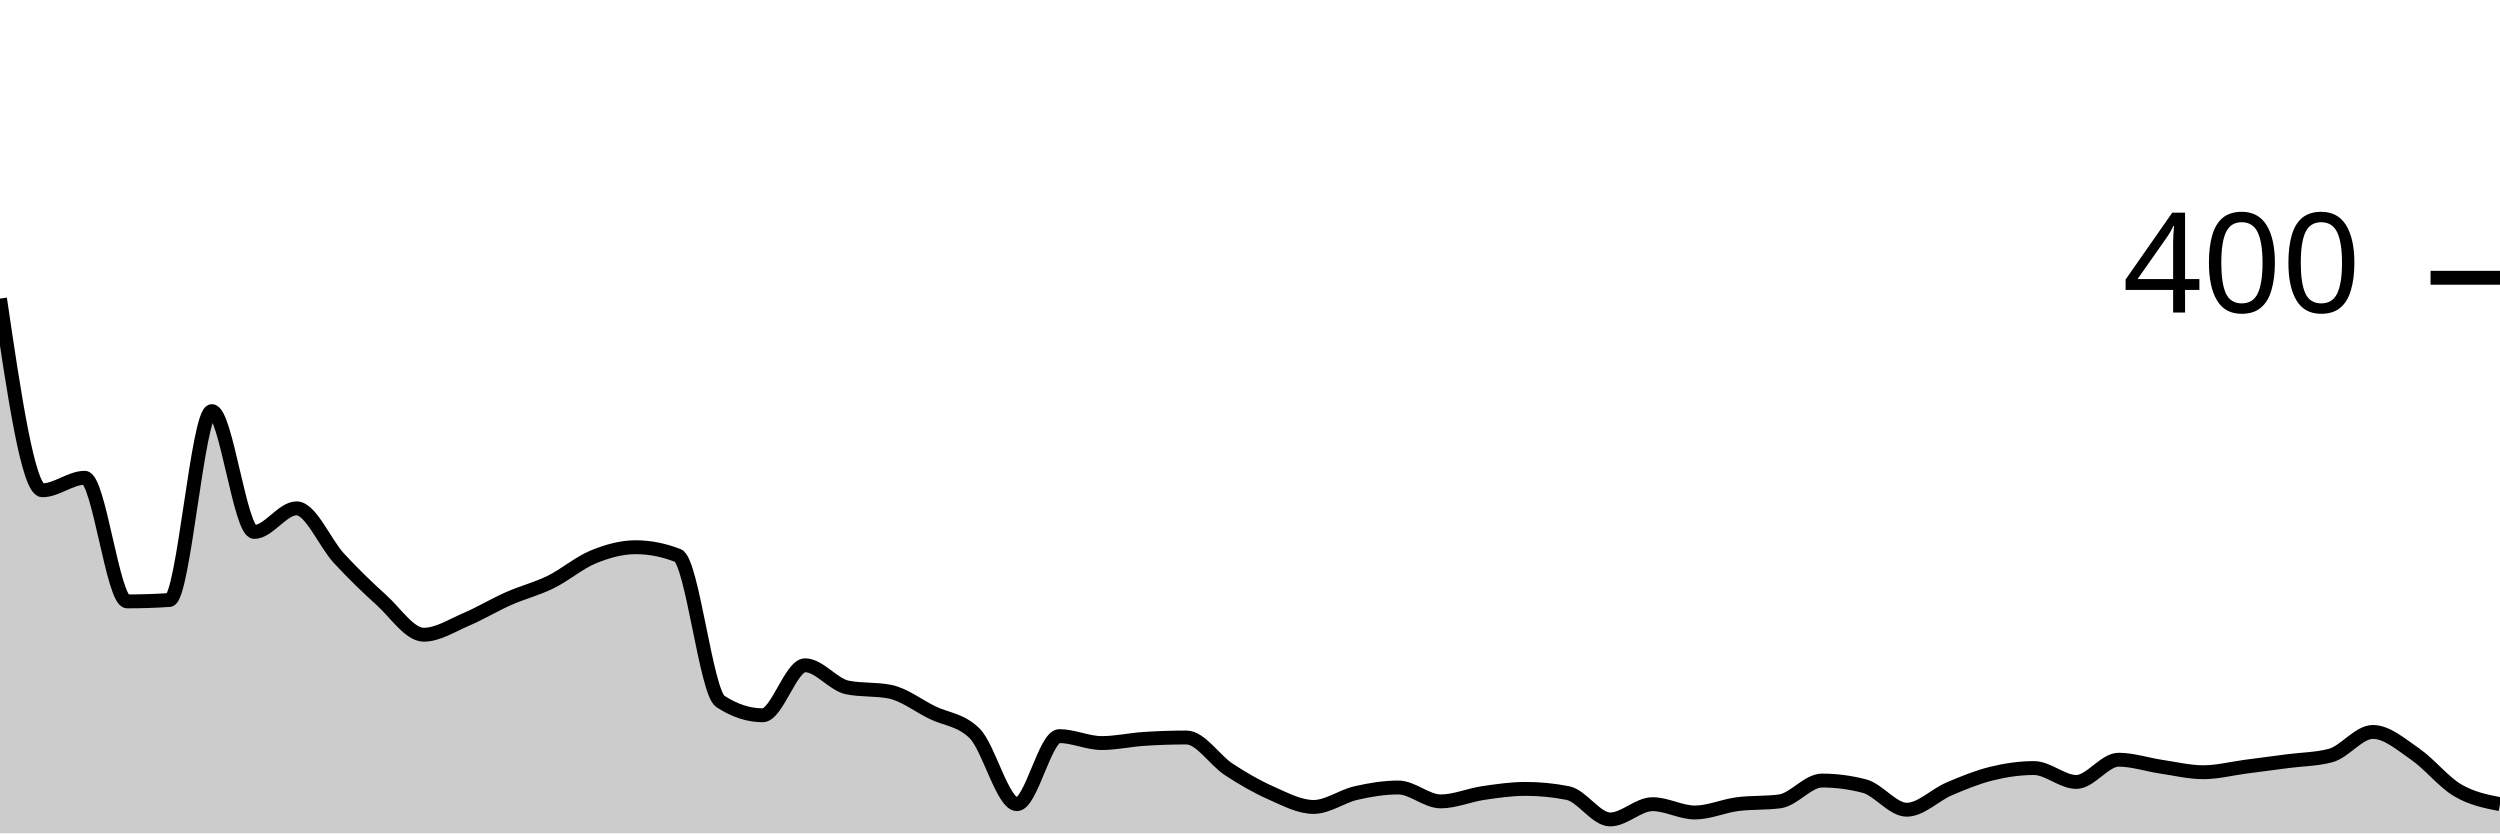
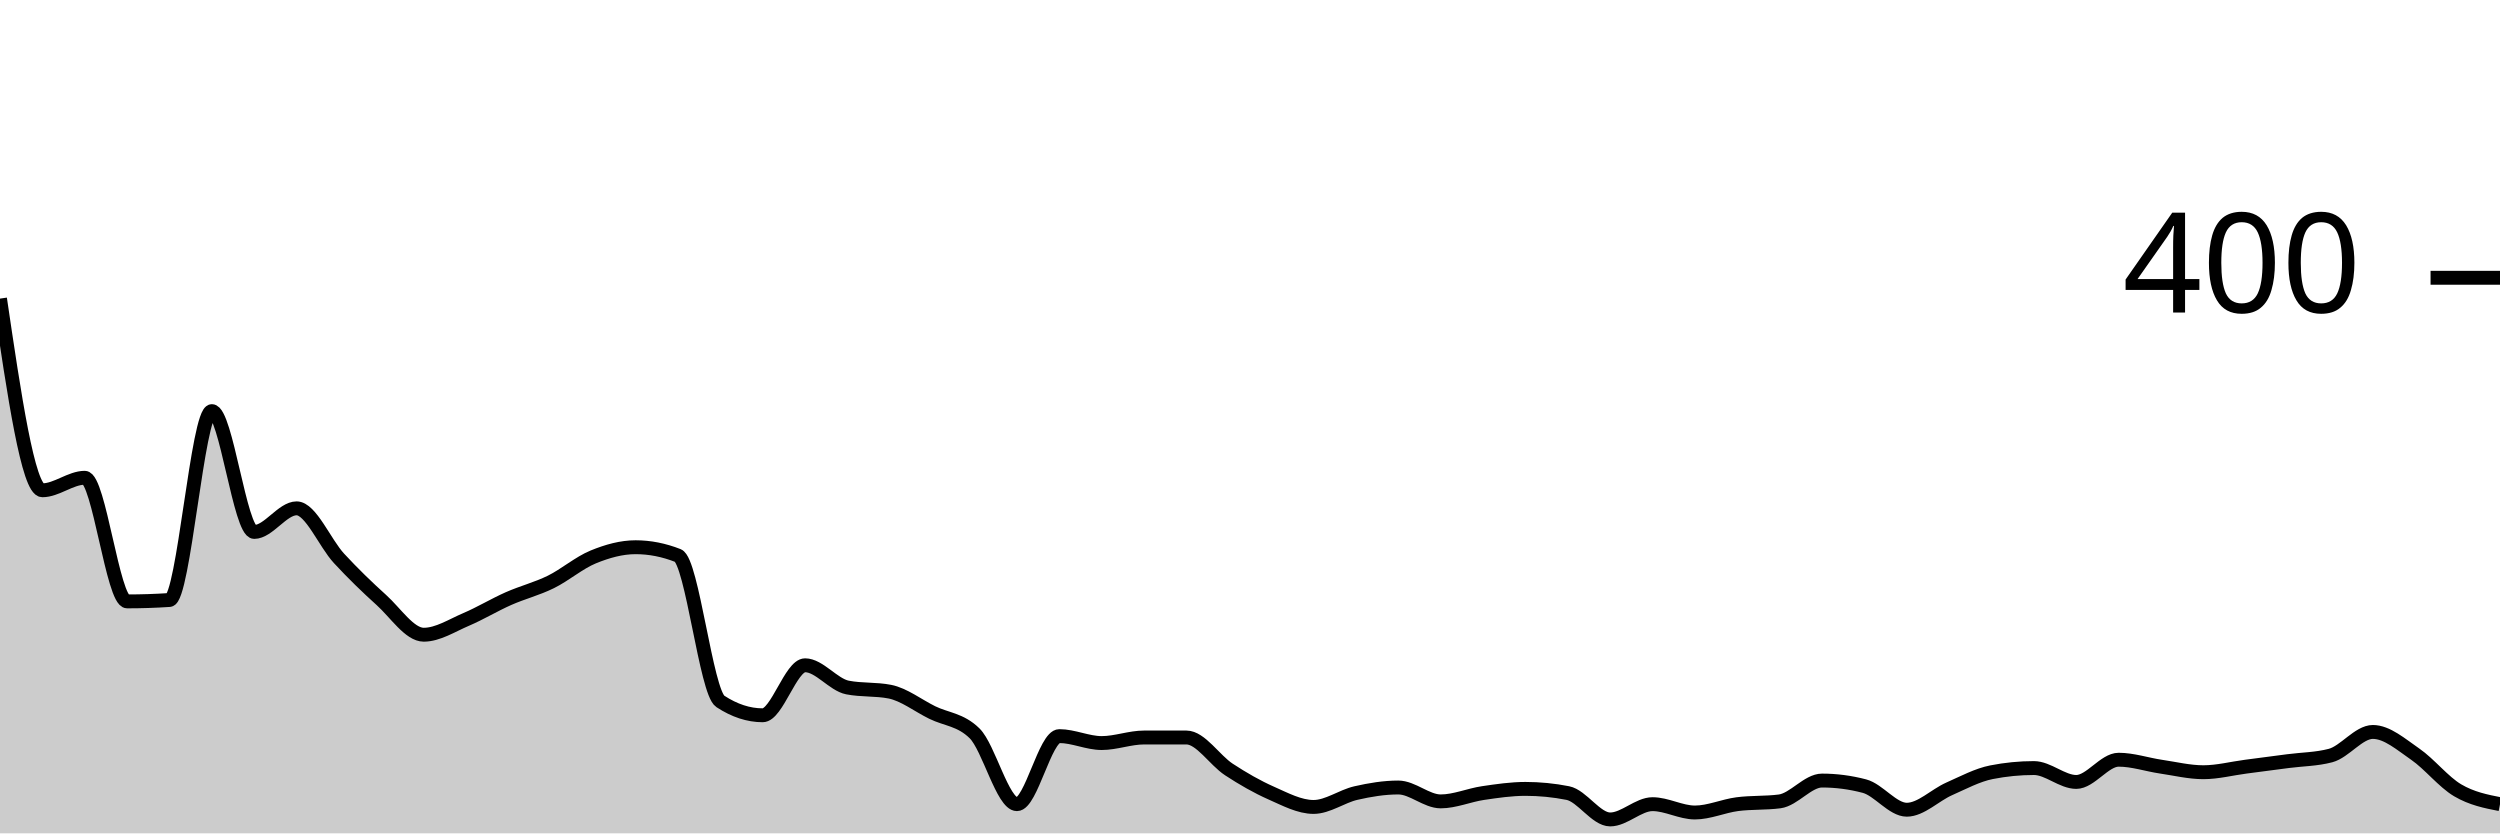
<svg xmlns="http://www.w3.org/2000/svg" viewBox="0 0 180 60">
  <g transform="translate(0,20)">
-     <path class="area" fill="rgba(0, 0, 0, 0.2)" d="M0,1.5C1.017,8.4,2.034,15.3,3.051,15.3C4.068,15.3,5.085,14.4,6.102,14.4C7.119,14.4,8.136,23.3,9.153,23.3C10.169,23.3,11.186,23.267,12.203,23.2C13.22,23.133,14.237,9.6,15.254,9.6C16.271,9.6,17.288,18.3,18.305,18.3C19.322,18.3,20.339,16.6,21.356,16.6C22.373,16.6,23.39,19.1,24.407,20.2C25.424,21.3,26.441,22.283,27.458,23.2C28.475,24.117,29.492,25.7,30.508,25.7C31.525,25.7,32.542,25.033,33.559,24.6C34.576,24.167,35.593,23.55,36.61,23.1C37.627,22.65,38.644,22.4,39.661,21.9C40.678,21.4,41.695,20.517,42.712,20.1C43.729,19.683,44.746,19.4,45.763,19.4C46.78,19.4,47.797,19.6,48.814,20C49.831,20.4,50.847,29.833,51.864,30.5C52.881,31.167,53.898,31.5,54.915,31.5C55.932,31.5,56.949,27.9,57.966,27.9C58.983,27.9,60,29.3,61.017,29.5C62.034,29.7,63.051,29.6,64.068,29.8C65.085,30,66.102,30.8,67.119,31.3C68.136,31.8,69.153,31.8,70.169,32.8C71.186,33.8,72.203,37.9,73.22,37.9C74.237,37.9,75.254,33,76.271,33C77.288,33,78.305,33.5,79.322,33.5C80.339,33.5,81.356,33.267,82.373,33.2C83.39,33.133,84.407,33.1,85.424,33.1C86.441,33.1,87.458,34.733,88.475,35.4C89.492,36.067,90.508,36.65,91.525,37.1C92.542,37.55,93.559,38.1,94.576,38.1C95.593,38.1,96.61,37.333,97.627,37.1C98.644,36.867,99.661,36.7,100.678,36.7C101.695,36.7,102.712,37.7,103.729,37.7C104.746,37.7,105.763,37.25,106.78,37.1C107.797,36.95,108.814,36.8,109.831,36.8C110.847,36.8,111.864,36.9,112.881,37.1C113.898,37.3,114.915,39,115.932,39C116.949,39,117.966,37.9,118.983,37.9C120,37.9,121.017,38.5,122.034,38.5C123.051,38.5,124.068,38.033,125.085,37.9C126.102,37.767,127.119,37.833,128.136,37.7C129.153,37.567,130.169,36.2,131.186,36.2C132.203,36.2,133.22,36.333,134.237,36.6C135.254,36.867,136.271,38.3,137.288,38.3C138.305,38.3,139.322,37.233,140.339,36.8C141.356,36.367,142.373,35.95,143.39,35.7C144.407,35.45,145.424,35.3,146.441,35.3C147.458,35.3,148.475,36.3,149.492,36.3C150.508,36.3,151.525,34.7,152.542,34.7C153.559,34.7,154.576,35.05,155.593,35.2C156.61,35.35,157.627,35.6,158.644,35.6C159.661,35.6,160.678,35.333,161.695,35.2C162.712,35.067,163.729,34.933,164.746,34.8C165.763,34.667,166.78,34.667,167.797,34.4C168.814,34.133,169.831,32.7,170.847,32.7C171.864,32.7,172.881,33.6,173.898,34.3C174.915,35,175.932,36.3,176.949,36.9C177.966,37.5,178.983,37.7,180,37.9L180,40C178.983,40,177.966,40,176.949,40C175.932,40,174.915,40,173.898,40C172.881,40,171.864,40,170.847,40C169.831,40,168.814,40,167.797,40C166.78,40,165.763,40,164.746,40C163.729,40,162.712,40,161.695,40C160.678,40,159.661,40,158.644,40C157.627,40,156.61,40,155.593,40C154.576,40,153.559,40,152.542,40C151.525,40,150.508,40,149.492,40C148.475,40,147.458,40,146.441,40C145.424,40,144.407,40,143.39,40C142.373,40,141.356,40,140.339,40C139.322,40,138.305,40,137.288,40C136.271,40,135.254,40,134.237,40C133.22,40,132.203,40,131.186,40C130.169,40,129.153,40,128.136,40C127.119,40,126.102,40,125.085,40C124.068,40,123.051,40,122.034,40C121.017,40,120,40,118.983,40C117.966,40,116.949,40,115.932,40C114.915,40,113.898,40,112.881,40C111.864,40,110.847,40,109.831,40C108.814,40,107.797,40,106.78,40C105.763,40,104.746,40,103.729,40C102.712,40,101.695,40,100.678,40C99.661,40,98.644,40,97.627,40C96.61,40,95.593,40,94.576,40C93.559,40,92.542,40,91.525,40C90.508,40,89.492,40,88.475,40C87.458,40,86.441,40,85.424,40C84.407,40,83.39,40,82.373,40C81.356,40,80.339,40,79.322,40C78.305,40,77.288,40,76.271,40C75.254,40,74.237,40,73.22,40C72.203,40,71.186,40,70.169,40C69.153,40,68.136,40,67.119,40C66.102,40,65.085,40,64.068,40C63.051,40,62.034,40,61.017,40C60,40,58.983,40,57.966,40C56.949,40,55.932,40,54.915,40C53.898,40,52.881,40,51.864,40C50.847,40,49.831,40,48.814,40C47.797,40,46.78,40,45.763,40C44.746,40,43.729,40,42.712,40C41.695,40,40.678,40,39.661,40C38.644,40,37.627,40,36.61,40C35.593,40,34.576,40,33.559,40C32.542,40,31.525,40,30.508,40C29.492,40,28.475,40,27.458,40C26.441,40,25.424,40,24.407,40C23.39,40,22.373,40,21.356,40C20.339,40,19.322,40,18.305,40C17.288,40,16.271,40,15.254,40C14.237,40,13.22,40,12.203,40C11.186,40,10.169,40,9.153,40C8.136,40,7.119,40,6.102,40C5.085,40,4.068,40,3.051,40C2.034,40,1.017,40,0,40Z" />
-     <path class="line" stroke="black" fill="none" d="M0,1.5C1.017,8.4,2.034,15.3,3.051,15.3C4.068,15.3,5.085,14.4,6.102,14.4C7.119,14.4,8.136,23.3,9.153,23.3C10.169,23.3,11.186,23.267,12.203,23.2C13.22,23.133,14.237,9.6,15.254,9.6C16.271,9.6,17.288,18.3,18.305,18.3C19.322,18.3,20.339,16.6,21.356,16.6C22.373,16.6,23.39,19.1,24.407,20.2C25.424,21.3,26.441,22.283,27.458,23.2C28.475,24.117,29.492,25.7,30.508,25.7C31.525,25.7,32.542,25.033,33.559,24.6C34.576,24.167,35.593,23.55,36.61,23.1C37.627,22.65,38.644,22.4,39.661,21.9C40.678,21.4,41.695,20.517,42.712,20.1C43.729,19.683,44.746,19.4,45.763,19.4C46.78,19.4,47.797,19.6,48.814,20C49.831,20.4,50.847,29.833,51.864,30.5C52.881,31.167,53.898,31.5,54.915,31.5C55.932,31.5,56.949,27.9,57.966,27.9C58.983,27.9,60,29.3,61.017,29.5C62.034,29.7,63.051,29.6,64.068,29.8C65.085,30,66.102,30.8,67.119,31.3C68.136,31.8,69.153,31.8,70.169,32.8C71.186,33.8,72.203,37.9,73.22,37.9C74.237,37.9,75.254,33,76.271,33C77.288,33,78.305,33.5,79.322,33.5C80.339,33.5,81.356,33.267,82.373,33.2C83.39,33.133,84.407,33.1,85.424,33.1C86.441,33.1,87.458,34.733,88.475,35.4C89.492,36.067,90.508,36.65,91.525,37.1C92.542,37.55,93.559,38.1,94.576,38.1C95.593,38.1,96.61,37.333,97.627,37.1C98.644,36.867,99.661,36.7,100.678,36.7C101.695,36.7,102.712,37.7,103.729,37.7C104.746,37.7,105.763,37.25,106.78,37.1C107.797,36.95,108.814,36.8,109.831,36.8C110.847,36.8,111.864,36.9,112.881,37.1C113.898,37.3,114.915,39,115.932,39C116.949,39,117.966,37.9,118.983,37.9C120,37.9,121.017,38.5,122.034,38.5C123.051,38.5,124.068,38.033,125.085,37.9C126.102,37.767,127.119,37.833,128.136,37.7C129.153,37.567,130.169,36.2,131.186,36.2C132.203,36.2,133.22,36.333,134.237,36.6C135.254,36.867,136.271,38.3,137.288,38.3C138.305,38.3,139.322,37.233,140.339,36.8C141.356,36.367,142.373,35.95,143.39,35.7C144.407,35.45,145.424,35.3,146.441,35.3C147.458,35.3,148.475,36.3,149.492,36.3C150.508,36.3,151.525,34.7,152.542,34.7C153.559,34.7,154.576,35.05,155.593,35.2C156.61,35.35,157.627,35.6,158.644,35.6C159.661,35.6,160.678,35.333,161.695,35.2C162.712,35.067,163.729,34.933,164.746,34.8C165.763,34.667,166.78,34.667,167.797,34.4C168.814,34.133,169.831,32.7,170.847,32.7C171.864,32.7,172.881,33.6,173.898,34.3C174.915,35,175.932,36.3,176.949,36.9C177.966,37.5,178.983,37.7,180,37.9" />
+     <path class="area" fill="rgba(0, 0, 0, 0.2)" d="M0,1.5C1.017,8.4,2.034,15.3,3.051,15.3C4.068,15.3,5.085,14.4,6.102,14.4C7.119,14.4,8.136,23.3,9.153,23.3C10.169,23.3,11.186,23.267,12.203,23.2C13.22,23.133,14.237,9.6,15.254,9.6C16.271,9.6,17.288,18.3,18.305,18.3C19.322,18.3,20.339,16.6,21.356,16.6C22.373,16.6,23.39,19.1,24.407,20.2C25.424,21.3,26.441,22.283,27.458,23.2C28.475,24.117,29.492,25.7,30.508,25.7C31.525,25.7,32.542,25.033,33.559,24.6C34.576,24.167,35.593,23.55,36.61,23.1C37.627,22.65,38.644,22.4,39.661,21.9C40.678,21.4,41.695,20.517,42.712,20.1C43.729,19.683,44.746,19.4,45.763,19.4C46.78,19.4,47.797,19.6,48.814,20C49.831,20.4,50.847,29.833,51.864,30.5C52.881,31.167,53.898,31.5,54.915,31.5C55.932,31.5,56.949,27.9,57.966,27.9C58.983,27.9,60,29.3,61.017,29.5C62.034,29.7,63.051,29.6,64.068,29.8C65.085,30,66.102,30.8,67.119,31.3C68.136,31.8,69.153,31.8,70.169,32.8C71.186,33.8,72.203,37.9,73.22,37.9C74.237,37.9,75.254,33,76.271,33C77.288,33,78.305,33.5,79.322,33.5C80.339,33.5,81.356,33.1,82.373,33.1C83.39,33.1,84.407,33.1,85.424,33.1C86.441,33.1,87.458,34.733,88.475,35.4C89.492,36.067,90.508,36.65,91.525,37.1C92.542,37.55,93.559,38.1,94.576,38.1C95.593,38.1,96.61,37.333,97.627,37.1C98.644,36.867,99.661,36.7,100.678,36.7C101.695,36.7,102.712,37.7,103.729,37.7C104.746,37.7,105.763,37.25,106.78,37.1C107.797,36.95,108.814,36.8,109.831,36.8C110.847,36.8,111.864,36.9,112.881,37.1C113.898,37.3,114.915,39,115.932,39C116.949,39,117.966,37.9,118.983,37.9C120,37.9,121.017,38.5,122.034,38.5C123.051,38.5,124.068,38.033,125.085,37.9C126.102,37.767,127.119,37.833,128.136,37.7C129.153,37.567,130.169,36.2,131.186,36.2C132.203,36.2,133.22,36.333,134.237,36.6C135.254,36.867,136.271,38.3,137.288,38.3C138.305,38.3,139.322,37.25,140.339,36.8C141.356,36.35,142.373,35.8,143.39,35.6C144.407,35.4,145.424,35.3,146.441,35.3C147.458,35.3,148.475,36.3,149.492,36.3C150.508,36.3,151.525,34.7,152.542,34.7C153.559,34.7,154.576,35.05,155.593,35.2C156.61,35.35,157.627,35.6,158.644,35.6C159.661,35.6,160.678,35.333,161.695,35.2C162.712,35.067,163.729,34.933,164.746,34.8C165.763,34.667,166.78,34.667,167.797,34.4C168.814,34.133,169.831,32.7,170.847,32.7C171.864,32.7,172.881,33.6,173.898,34.3C174.915,35,175.932,36.3,176.949,36.9C177.966,37.5,178.983,37.7,180,37.9L180,40C178.983,40,177.966,40,176.949,40C175.932,40,174.915,40,173.898,40C172.881,40,171.864,40,170.847,40C169.831,40,168.814,40,167.797,40C166.78,40,165.763,40,164.746,40C163.729,40,162.712,40,161.695,40C160.678,40,159.661,40,158.644,40C157.627,40,156.61,40,155.593,40C154.576,40,153.559,40,152.542,40C151.525,40,150.508,40,149.492,40C148.475,40,147.458,40,146.441,40C145.424,40,144.407,40,143.39,40C142.373,40,141.356,40,140.339,40C139.322,40,138.305,40,137.288,40C136.271,40,135.254,40,134.237,40C133.22,40,132.203,40,131.186,40C130.169,40,129.153,40,128.136,40C127.119,40,126.102,40,125.085,40C124.068,40,123.051,40,122.034,40C121.017,40,120,40,118.983,40C117.966,40,116.949,40,115.932,40C114.915,40,113.898,40,112.881,40C111.864,40,110.847,40,109.831,40C108.814,40,107.797,40,106.78,40C105.763,40,104.746,40,103.729,40C102.712,40,101.695,40,100.678,40C99.661,40,98.644,40,97.627,40C96.61,40,95.593,40,94.576,40C93.559,40,92.542,40,91.525,40C90.508,40,89.492,40,88.475,40C87.458,40,86.441,40,85.424,40C84.407,40,83.39,40,82.373,40C81.356,40,80.339,40,79.322,40C78.305,40,77.288,40,76.271,40C75.254,40,74.237,40,73.22,40C72.203,40,71.186,40,70.169,40C69.153,40,68.136,40,67.119,40C66.102,40,65.085,40,64.068,40C63.051,40,62.034,40,61.017,40C60,40,58.983,40,57.966,40C56.949,40,55.932,40,54.915,40C53.898,40,52.881,40,51.864,40C50.847,40,49.831,40,48.814,40C47.797,40,46.78,40,45.763,40C44.746,40,43.729,40,42.712,40C41.695,40,40.678,40,39.661,40C38.644,40,37.627,40,36.61,40C35.593,40,34.576,40,33.559,40C32.542,40,31.525,40,30.508,40C29.492,40,28.475,40,27.458,40C26.441,40,25.424,40,24.407,40C23.39,40,22.373,40,21.356,40C20.339,40,19.322,40,18.305,40C17.288,40,16.271,40,15.254,40C14.237,40,13.22,40,12.203,40C11.186,40,10.169,40,9.153,40C8.136,40,7.119,40,6.102,40C5.085,40,4.068,40,3.051,40C2.034,40,1.017,40,0,40Z" />
+     <path class="line" stroke="black" fill="none" d="M0,1.5C1.017,8.4,2.034,15.3,3.051,15.3C4.068,15.3,5.085,14.4,6.102,14.4C7.119,14.4,8.136,23.3,9.153,23.3C10.169,23.3,11.186,23.267,12.203,23.2C13.22,23.133,14.237,9.6,15.254,9.6C16.271,9.6,17.288,18.3,18.305,18.3C19.322,18.3,20.339,16.6,21.356,16.6C22.373,16.6,23.39,19.1,24.407,20.2C25.424,21.3,26.441,22.283,27.458,23.2C28.475,24.117,29.492,25.7,30.508,25.7C31.525,25.7,32.542,25.033,33.559,24.6C34.576,24.167,35.593,23.55,36.61,23.1C37.627,22.65,38.644,22.4,39.661,21.9C40.678,21.4,41.695,20.517,42.712,20.1C43.729,19.683,44.746,19.4,45.763,19.4C46.78,19.4,47.797,19.6,48.814,20C49.831,20.4,50.847,29.833,51.864,30.5C52.881,31.167,53.898,31.5,54.915,31.5C55.932,31.5,56.949,27.9,57.966,27.9C58.983,27.9,60,29.3,61.017,29.5C62.034,29.7,63.051,29.6,64.068,29.8C65.085,30,66.102,30.8,67.119,31.3C68.136,31.8,69.153,31.8,70.169,32.8C71.186,33.8,72.203,37.9,73.22,37.9C74.237,37.9,75.254,33,76.271,33C77.288,33,78.305,33.5,79.322,33.5C80.339,33.5,81.356,33.1,82.373,33.1C83.39,33.1,84.407,33.1,85.424,33.1C86.441,33.1,87.458,34.733,88.475,35.4C89.492,36.067,90.508,36.65,91.525,37.1C92.542,37.55,93.559,38.1,94.576,38.1C95.593,38.1,96.61,37.333,97.627,37.1C98.644,36.867,99.661,36.7,100.678,36.7C101.695,36.7,102.712,37.7,103.729,37.7C104.746,37.7,105.763,37.25,106.78,37.1C107.797,36.95,108.814,36.8,109.831,36.8C110.847,36.8,111.864,36.9,112.881,37.1C113.898,37.3,114.915,39,115.932,39C116.949,39,117.966,37.9,118.983,37.9C120,37.9,121.017,38.5,122.034,38.5C123.051,38.5,124.068,38.033,125.085,37.9C126.102,37.767,127.119,37.833,128.136,37.7C129.153,37.567,130.169,36.2,131.186,36.2C132.203,36.2,133.22,36.333,134.237,36.6C135.254,36.867,136.271,38.3,137.288,38.3C138.305,38.3,139.322,37.25,140.339,36.8C141.356,36.35,142.373,35.8,143.39,35.6C144.407,35.4,145.424,35.3,146.441,35.3C147.458,35.3,148.475,36.3,149.492,36.3C150.508,36.3,151.525,34.7,152.542,34.7C153.559,34.7,154.576,35.05,155.593,35.2C156.61,35.35,157.627,35.6,158.644,35.6C159.661,35.6,160.678,35.333,161.695,35.2C162.712,35.067,163.729,34.933,164.746,34.8C165.763,34.667,166.78,34.667,167.797,34.4C168.814,34.133,169.831,32.7,170.847,32.7C171.864,32.7,172.881,33.6,173.898,34.3C174.915,35,175.932,36.3,176.949,36.9C177.966,37.5,178.983,37.7,180,37.9" />
    <path class="axis-ceiling" stroke-width="1" stroke="black" fill="none" d="M175,0L180,0" />
    <text class="axis-ceiling-label" font-family="sans-serif" text-anchor="end" font-size="10px" x="170" y="2.5">400</text>
  </g>
</svg>
